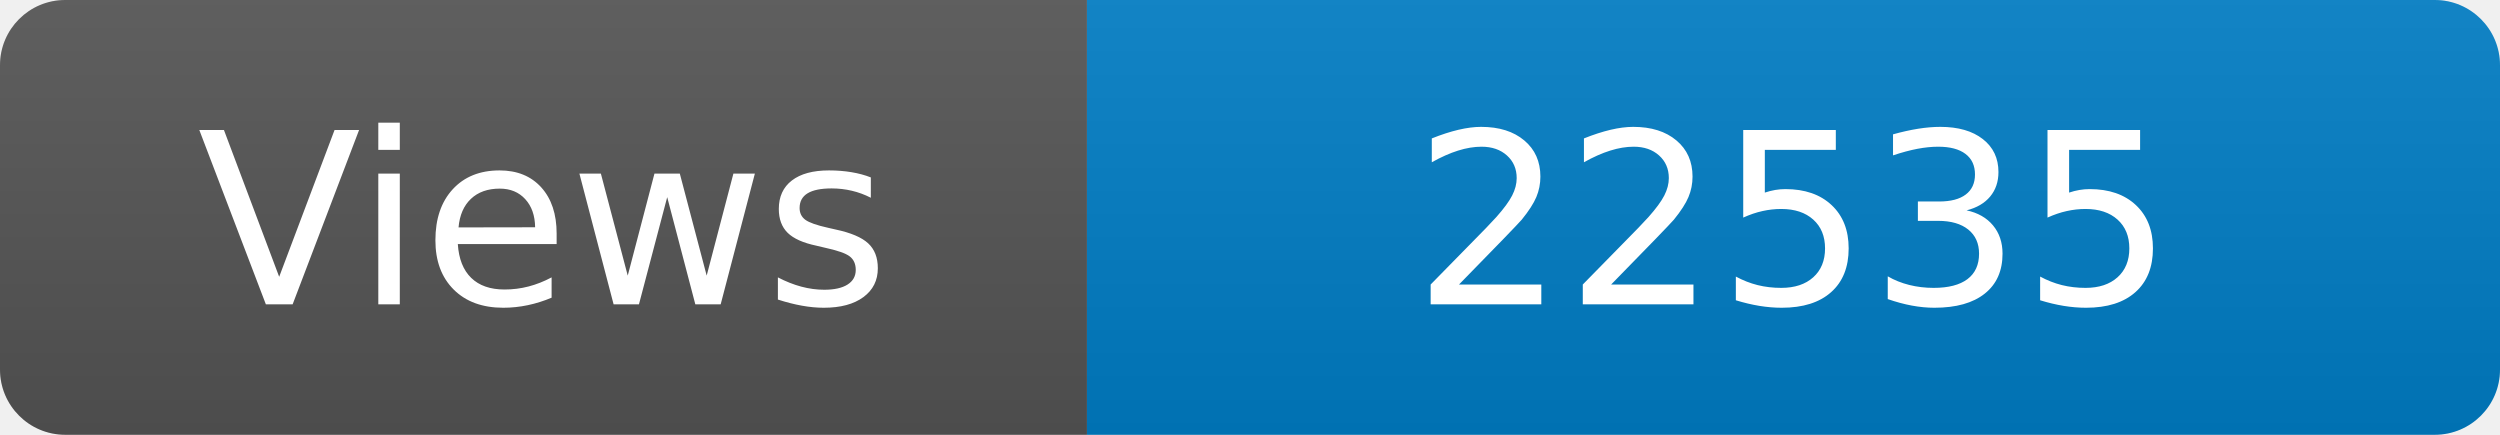
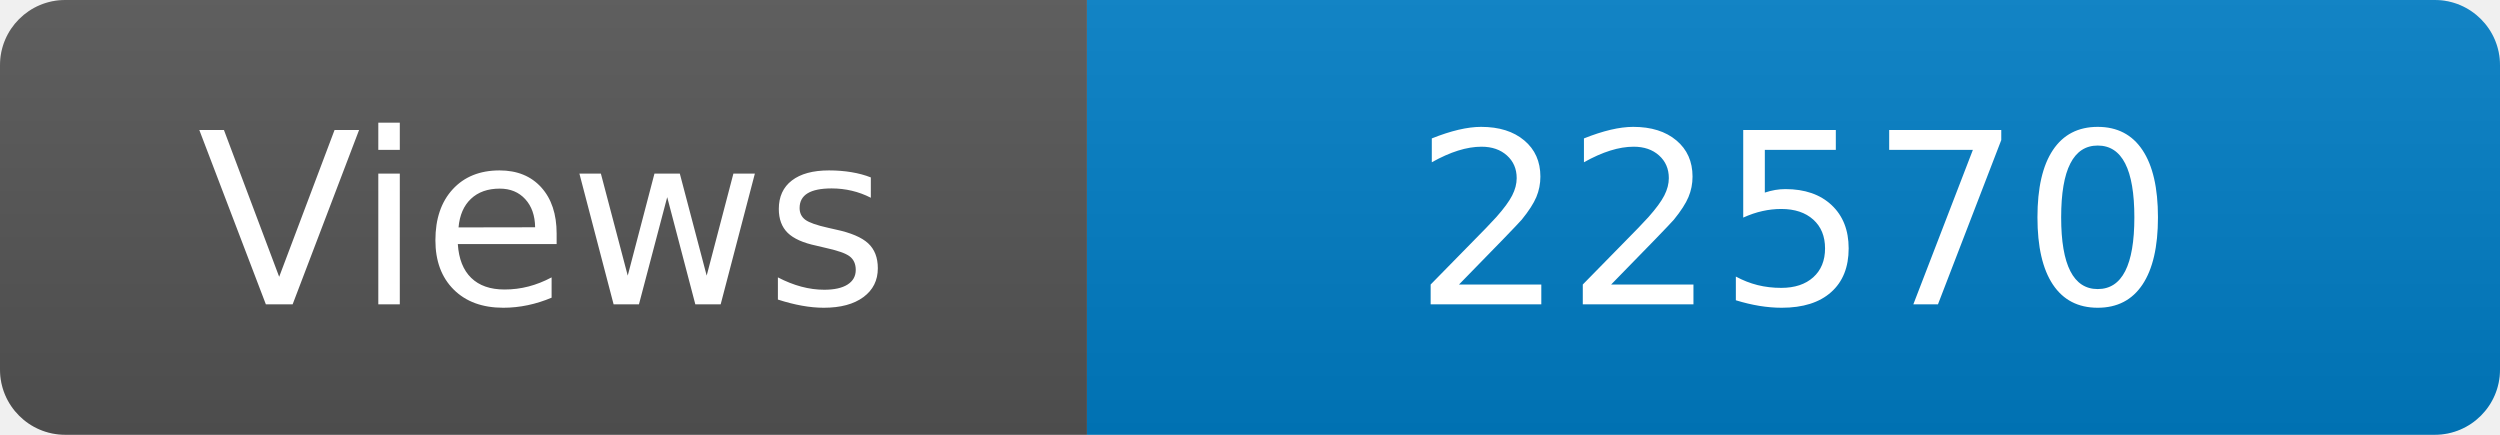
<svg xmlns="http://www.w3.org/2000/svg" width="115" height="20" role="img" aria-label="Maintained?: yes">
  <linearGradient id="s" x2="0" y2="100%">
    <stop offset="0" stop-color="#bbb" stop-opacity=".1" />
    <stop offset="1" stop-opacity=".1" />
  </linearGradient>
  <clipPath id="r">
    <rect width="115" height="20" rx="3" fill="#fff" />
  </clipPath>
  <g clip-path="url(#r)">
    <rect width="50" height="20" fill="#555" />
    <rect x="50" width="160" height="20" fill="#007ec6" />
    <rect width="115" height="20" fill="url(#s)" />
  </g>
  <g fill="#fff" text-anchor="middle" font-family="Verdana,Geneva,DejaVu Sans,sans-serif" font-size="110">
    <text x="250" y="140" transform="scale(.1)" fill="#fff">Views</text>
-     <text x="825" y="140" transform="scale(.1)" fill="#fff">22535</text>
+     <text x="825" y="140" transform="scale(.1)" fill="#fff">22570</text>
  </g>
</svg>
